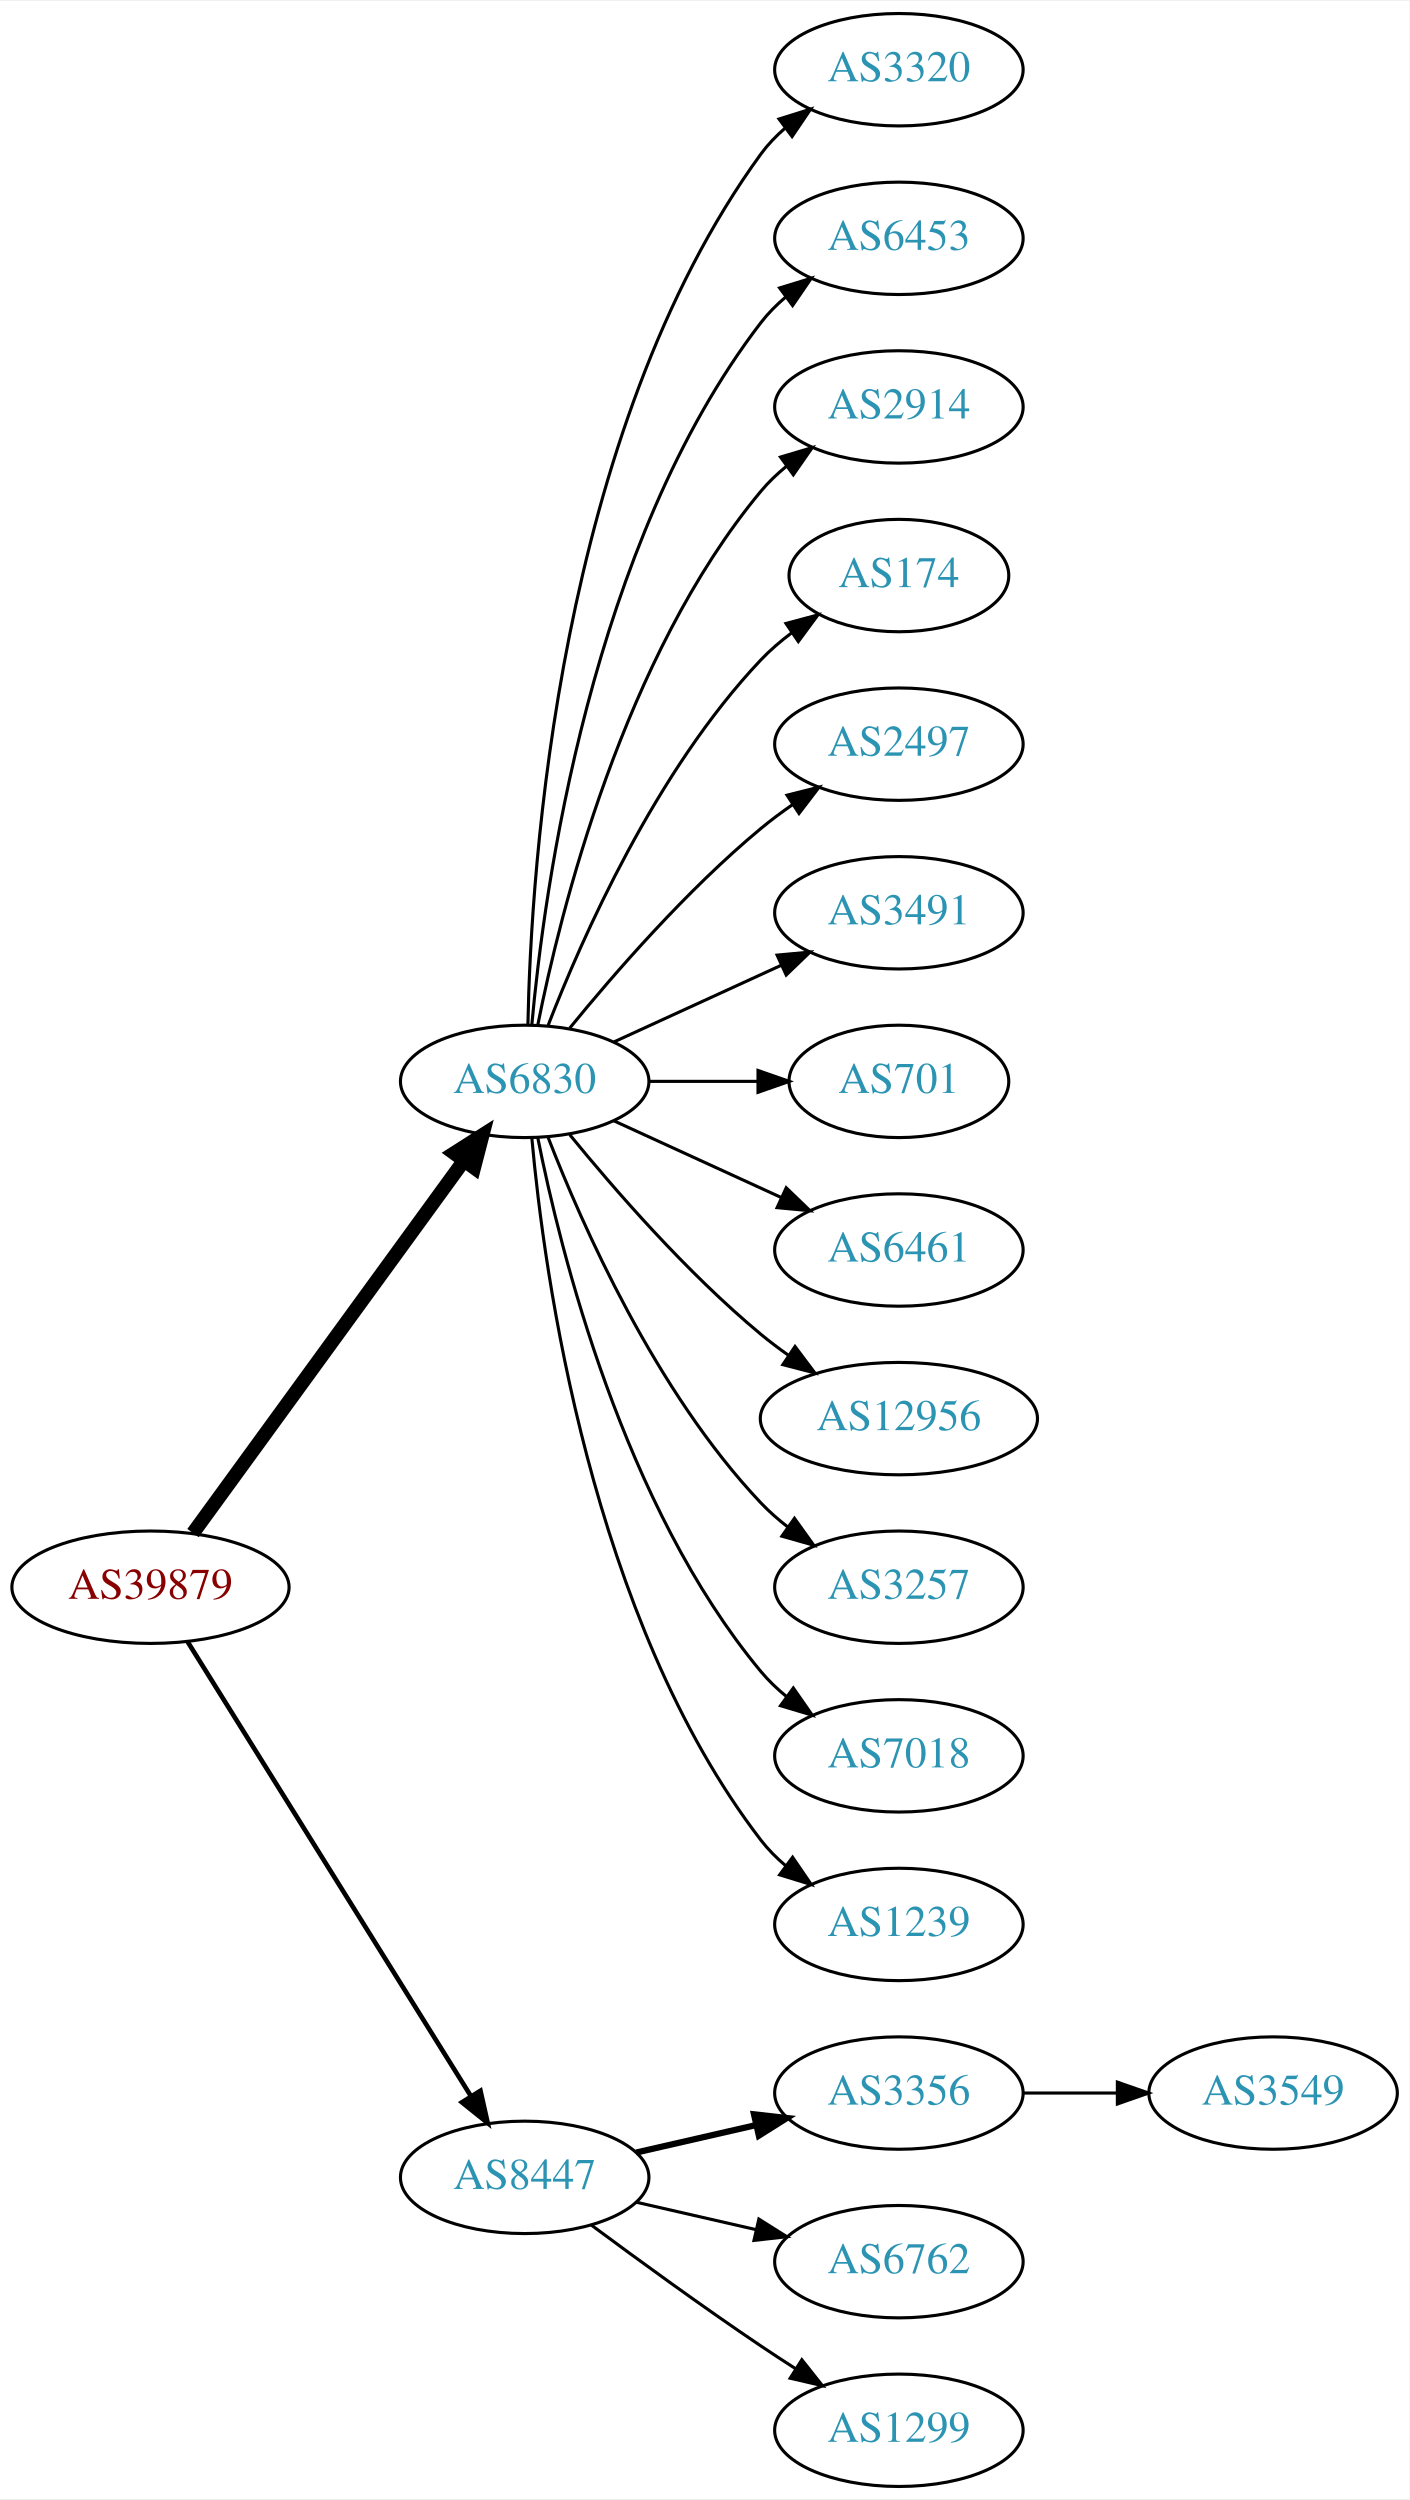
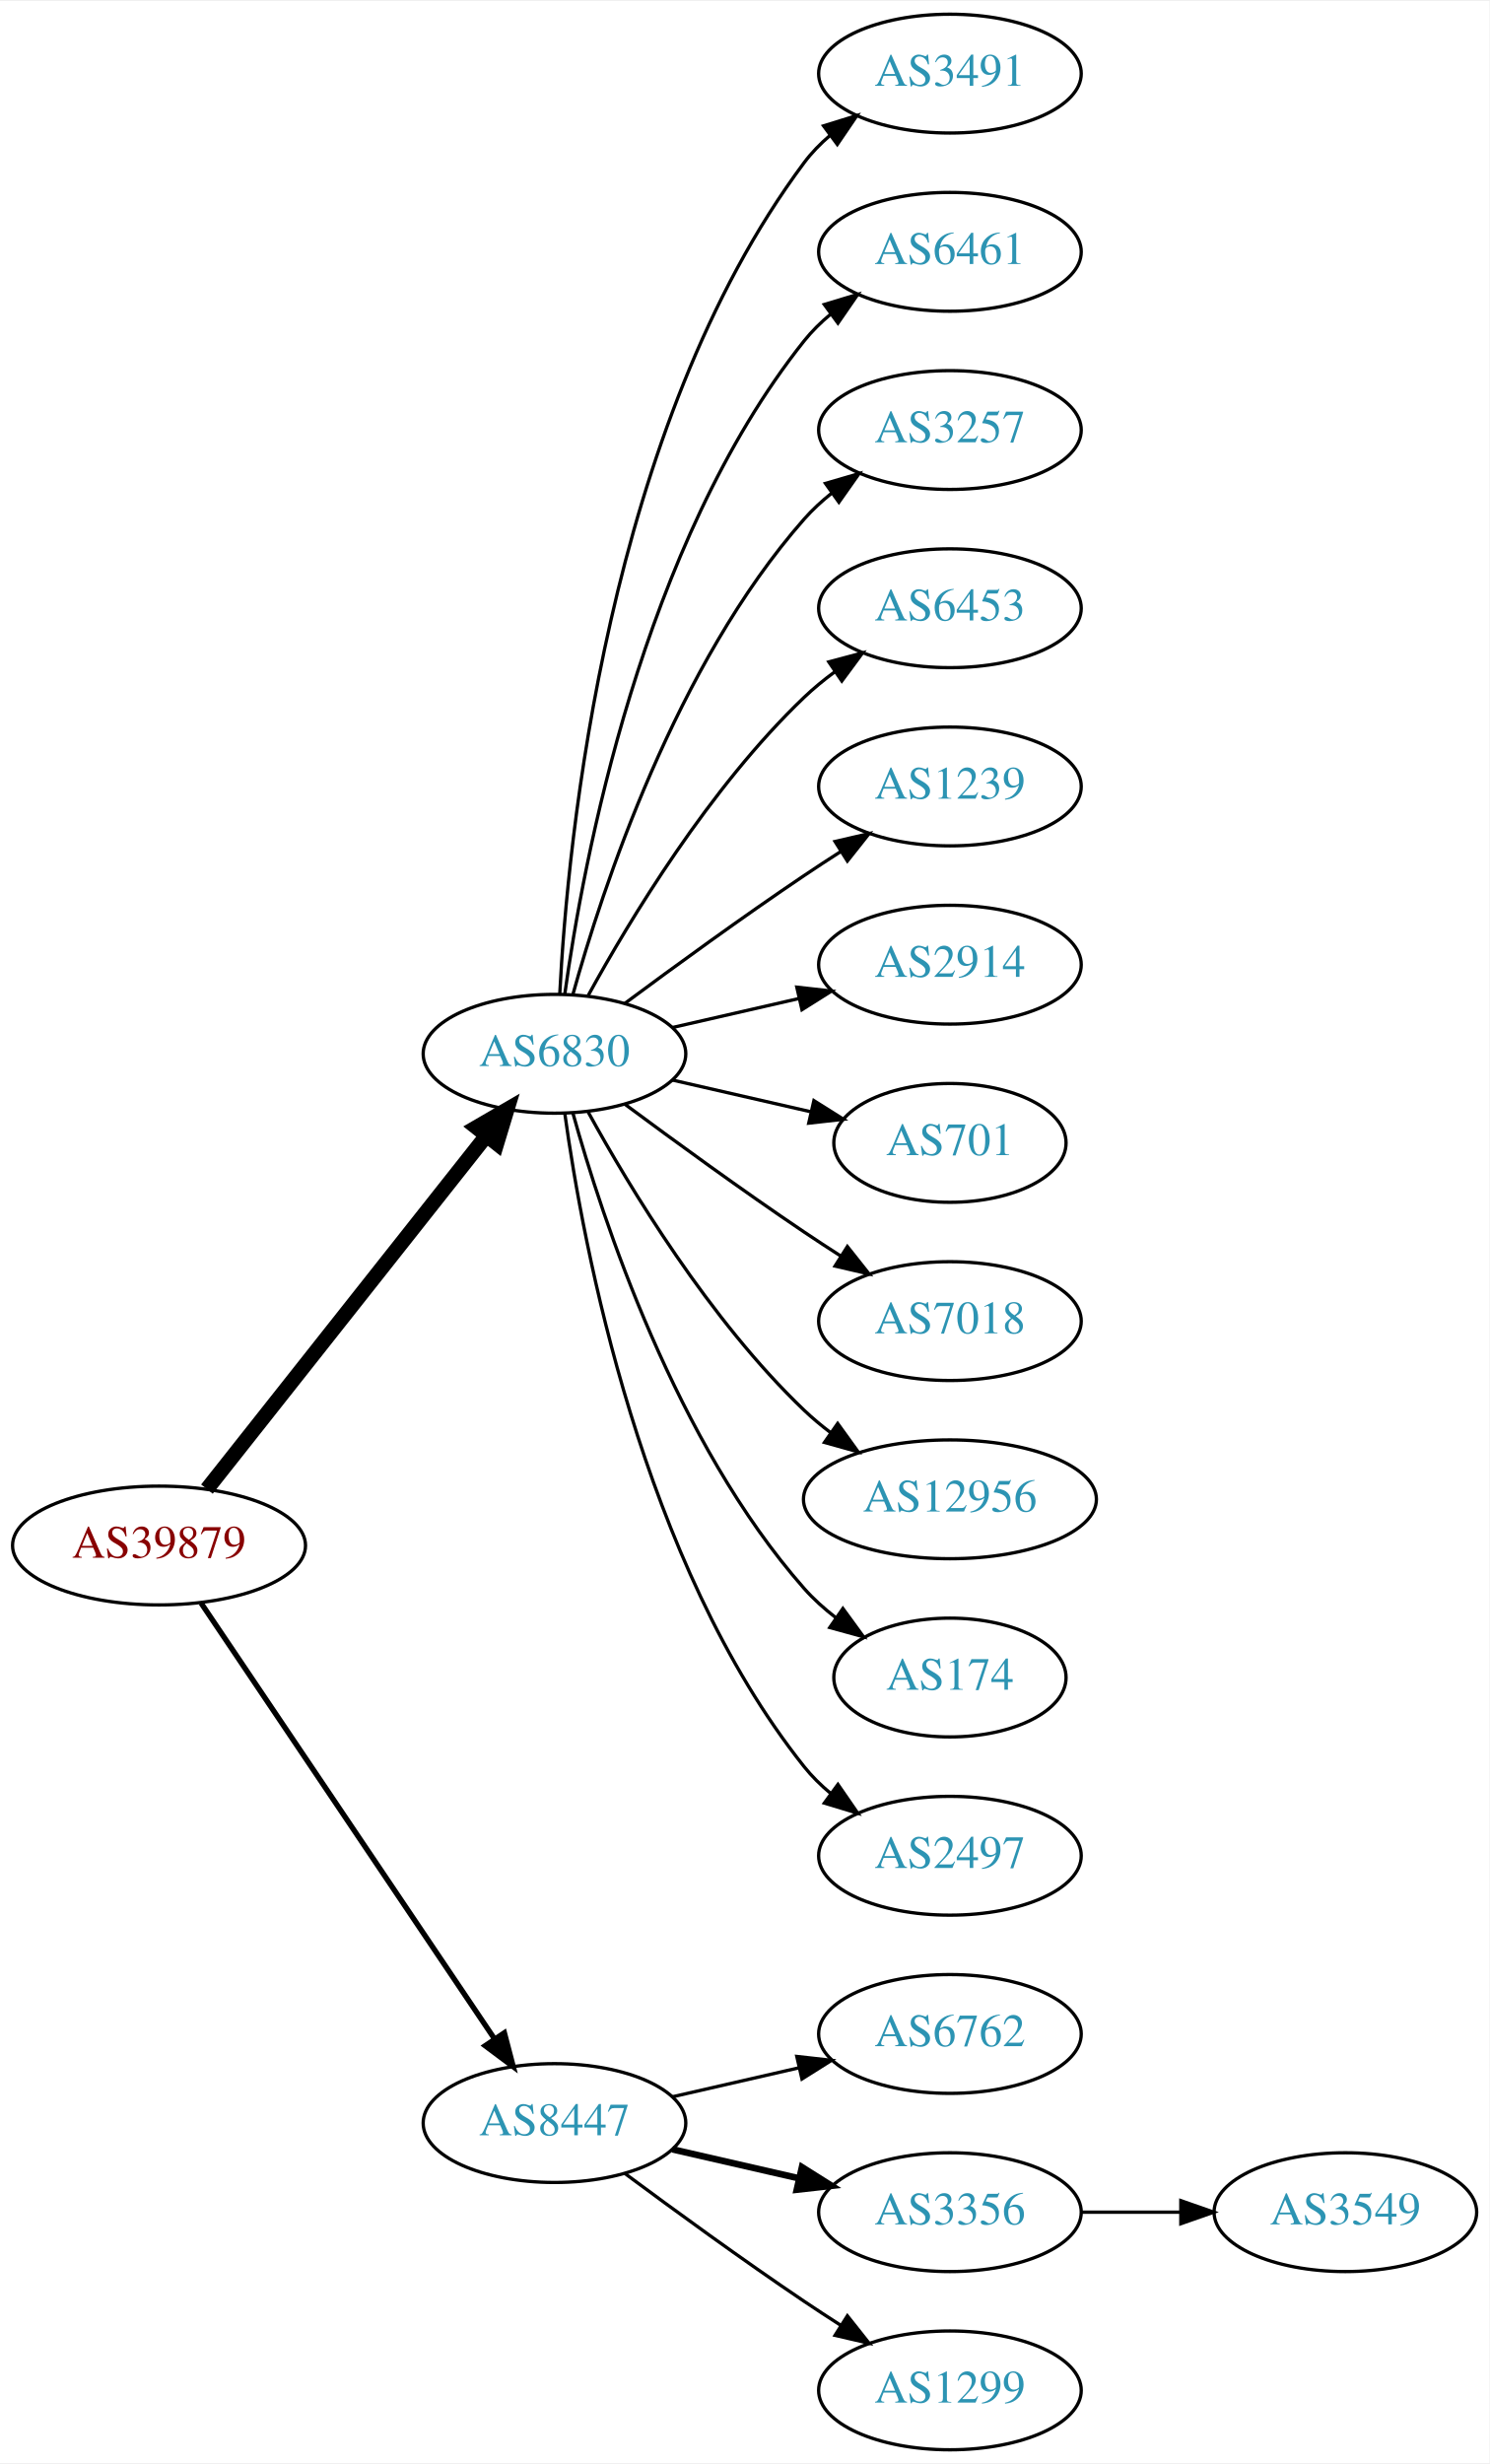
- <svg xmlns="http://www.w3.org/2000/svg" xmlns:xlink="http://www.w3.org/1999/xlink" width="451pt" height="800pt" viewBox="0.00 0.00 451.37 800.00">
-   <g id="graph0" class="graph" transform="scale(1 1) rotate(0) translate(4 796)">
-     <polygon fill="white" stroke="none" points="-4,4 -4,-796 447.37,-796 447.37,4 -4,4" />
+ <svg xmlns="http://www.w3.org/2000/svg" xmlns:xlink="http://www.w3.org/1999/xlink" width="451pt" height="746pt" viewBox="0.00 0.00 451.37 746.00">
+   <g id="graph0" class="graph" transform="scale(1 1) rotate(0) translate(4 742)">
+     <polygon fill="white" stroke="none" points="-4,4 -4,-742 447.37,-742 447.37,4 -4,4" />
    <g id="node1" class="node">
      <g id="a_node1">
        <a xlink:href="/asn/39879" xlink:title="AS39879 ~ SVC-AS [AT]">
-           <ellipse fill="#ffffff" stroke="black" cx="44.196" cy="-288" rx="44.393" ry="18" />
-           <text text-anchor="middle" x="44.196" y="-284.3" font-family="Times,serif" font-size="14.00" fill="#880000">AS39879</text>
+           <ellipse fill="#ffffff" stroke="black" cx="44.196" cy="-274" rx="44.393" ry="18" />
+           <text text-anchor="middle" x="44.196" y="-270.3" font-family="Times,serif" font-size="14.00" fill="#880000">AS39879</text>
        </a>
      </g>
    </g>
    <g id="node2" class="node">
      <g id="a_node2">
        <a xlink:href="/asn/6830" xlink:title="AS6830 ~ LGI-UPC [AT]">
-           <ellipse fill="#ffffff" stroke="black" cx="164.039" cy="-450" rx="39.794" ry="18" />
-           <text text-anchor="middle" x="164.039" y="-446.3" font-family="Times,serif" font-size="14.00" fill="#2c94b3">AS6830</text>
+           <ellipse fill="#ffffff" stroke="black" cx="164.039" cy="-423" rx="39.794" ry="18" />
+           <text text-anchor="middle" x="164.039" y="-419.3" font-family="Times,serif" font-size="14.00" fill="#2c94b3">AS6830</text>
        </a>
      </g>
    </g>
    <g id="edge1" class="edge">
-       <path fill="none" stroke="black" stroke-width="4.5" d="M57.807,-305.337C78.628,-333.96 120.29,-391.233 144.479,-424.486" />
-       <polygon fill="black" stroke="black" stroke-width="4.5" points="141.451,-427.017 150.518,-432.788 147.82,-422.385 141.451,-427.017" />
+       <path fill="none" stroke="black" stroke-width="4.5" d="M58.714,-291.092C79.492,-317.364 119.383,-367.802 143.365,-398.125" />
+       <polygon fill="black" stroke="black" stroke-width="4.5" points="140.387,-400.706 149.678,-406.107 146.563,-395.821 140.387,-400.706" />
    </g>
    <g id="node3" class="node">
      <g id="a_node3">
        <a xlink:href="/asn/8447" xlink:title="AS8447 ~ A1 Telekom Austria AG [AT]">
          <ellipse fill="#ffffff" stroke="black" cx="164.039" cy="-99" rx="39.794" ry="18" />
          <text text-anchor="middle" x="164.039" y="-95.3" font-family="Times,serif" font-size="14.00" fill="#2c94b3">AS8447</text>
        </a>
      </g>
    </g>
    <g id="edge2" class="edge">
-       <path fill="none" stroke="black" stroke-width="1.5" d="M56.071,-270.558C76.855,-237.225 122.315,-164.314 146.744,-125.134" />
-       <polygon fill="black" stroke="black" stroke-width="1.5" points="149.869,-126.737 152.19,-116.4 143.929,-123.034 149.869,-126.737" />
+       <path fill="none" stroke="black" stroke-width="1.636" d="M56.926,-256.581C77.803,-225.578 121.491,-160.699 145.794,-124.608" />
+       <polygon fill="black" stroke="black" stroke-width="1.636" points="148.847,-126.341 151.53,-116.091 143.041,-122.431 148.847,-126.341" />
    </g>
    <g id="node4" class="node">
      <g id="a_node4">
-         <a xlink:href="/asn/3320" xlink:title="AS3320 ~ DTAG [DE]">
-           <ellipse fill="#ffffff" stroke="black" cx="283.881" cy="-774" rx="39.794" ry="18" />
-           <text text-anchor="middle" x="283.881" y="-770.3" font-family="Times,serif" font-size="14.00" fill="#2c94b3">AS3320</text>
+         <a xlink:href="/asn/3491" xlink:title="AS3491 ~ PCCW Global, Inc. [US]">
+           <ellipse fill="#ffffff" stroke="black" cx="283.881" cy="-720" rx="39.794" ry="18" />
+           <text text-anchor="middle" x="283.881" y="-716.3" font-family="Times,serif" font-size="14.00" fill="#2c94b3">AS3491</text>
        </a>
      </g>
    </g>
    <g id="edge3" class="edge">
-       <path fill="none" stroke="black" d="M165.071,-468.337C166.044,-518.079 174.763,-657.806 239.685,-747 241.897,-750.039 244.565,-752.813 247.477,-755.326" />
-       <polygon fill="black" stroke="black" points="245.495,-758.214 255.608,-761.373 249.672,-752.597 245.495,-758.214" />
+       <path fill="none" stroke="black" d="M165.63,-441.023C168.007,-487.412 179.925,-612.893 239.685,-693 241.933,-696.013 244.624,-698.769 247.551,-701.272" />
+       <polygon fill="black" stroke="black" points="245.582,-704.169 255.702,-707.303 249.746,-698.542 245.582,-704.169" />
    </g>
    <g id="node5" class="node">
      <g id="a_node5">
-         <a xlink:href="/asn/6453" xlink:title="AS6453 ~ TATA COMMUNICATIONS (AMERICA) INC [US]">
-           <ellipse fill="#ffffff" stroke="black" cx="283.881" cy="-720" rx="39.794" ry="18" />
-           <text text-anchor="middle" x="283.881" y="-716.3" font-family="Times,serif" font-size="14.00" fill="#2c94b3">AS6453</text>
+         <a xlink:href="/asn/6461" xlink:title="AS6461 ~ Zayo Bandwidth [US]">
+           <ellipse fill="#ffffff" stroke="black" cx="283.881" cy="-666" rx="39.794" ry="18" />
+           <text text-anchor="middle" x="283.881" y="-662.3" font-family="Times,serif" font-size="14.00" fill="#2c94b3">AS6461</text>
        </a>
      </g>
    </g>
    <g id="edge4" class="edge">
-       <path fill="none" stroke="black" d="M166.323,-468.117C170.221,-511.332 185.238,-622.131 239.685,-693 241.975,-695.981 244.695,-698.716 247.639,-701.205" />
-       <polygon fill="black" stroke="black" points="245.686,-704.113 255.816,-707.218 249.833,-698.473 245.686,-704.113" />
+       <path fill="none" stroke="black" d="M167.178,-441.17C172.678,-480.974 190.504,-577.233 239.685,-639 242.026,-641.94 244.781,-644.649 247.747,-647.121" />
+       <polygon fill="black" stroke="black" points="245.812,-650.042 255.953,-653.11 249.939,-644.388 245.812,-650.042" />
    </g>
    <g id="node6" class="node">
      <g id="a_node6">
-         <a xlink:href="/asn/2914" xlink:title="AS2914 ~ NTT America, Inc. [US]">
-           <ellipse fill="#ffffff" stroke="black" cx="283.881" cy="-666" rx="39.794" ry="18" />
-           <text text-anchor="middle" x="283.881" y="-662.3" font-family="Times,serif" font-size="14.00" fill="#2c94b3">AS2914</text>
+         <a xlink:href="/asn/3257" xlink:title="AS3257 ~ GTT [DE]">
+           <ellipse fill="#ffffff" stroke="black" cx="283.881" cy="-612" rx="39.794" ry="18" />
+           <text text-anchor="middle" x="283.881" y="-608.3" font-family="Times,serif" font-size="14.00" fill="#2c94b3">AS3257</text>
        </a>
      </g>
    </g>
    <g id="edge5" class="edge">
-       <path fill="none" stroke="black" d="M168.237,-468.073C175.401,-504.141 195.675,-586.125 239.685,-639 242.09,-641.889 244.886,-644.563 247.879,-647.013" />
-       <polygon fill="black" stroke="black" points="245.967,-649.95 256.122,-652.973 250.069,-644.277 245.967,-649.95" />
+       <path fill="none" stroke="black" d="M169.612,-440.946C178.517,-472.995 200.801,-540.842 239.685,-585 242.169,-587.821 245.019,-590.449 248.044,-592.871" />
+       <polygon fill="black" stroke="black" points="246.162,-595.828 256.334,-598.791 250.23,-590.131 246.162,-595.828" />
    </g>
    <g id="node7" class="node">
      <g id="a_node7">
-         <a xlink:href="/asn/174" xlink:title="AS174 ~ Cogent Communications [US]">
-           <ellipse fill="#ffffff" stroke="black" cx="283.881" cy="-612" rx="35.194" ry="18" />
-           <text text-anchor="middle" x="283.881" y="-608.3" font-family="Times,serif" font-size="14.00" fill="#2c94b3">AS174</text>
+         <a xlink:href="/asn/6453" xlink:title="AS6453 ~ TATA COMMUNICATIONS (AMERICA) INC [US]">
+           <ellipse fill="#ffffff" stroke="black" cx="283.881" cy="-558" rx="39.794" ry="18" />
+           <text text-anchor="middle" x="283.881" y="-554.3" font-family="Times,serif" font-size="14.00" fill="#2c94b3">AS6453</text>
        </a>
      </g>
    </g>
    <g id="edge6" class="edge">
-       <path fill="none" stroke="black" d="M171.562,-467.994C182.312,-495.728 205.969,-549.429 239.685,-585 242.628,-588.105 246.001,-591.001 249.537,-593.655" />
-       <polygon fill="black" stroke="black" points="247.722,-596.654 257.956,-599.397 251.666,-590.871 247.722,-596.654" />
+       <path fill="none" stroke="black" d="M174.28,-440.713C186.825,-463.561 211.002,-503.611 239.685,-531 242.553,-533.739 245.742,-536.347 249.051,-538.785" />
+       <polygon fill="black" stroke="black" points="247.175,-541.742 257.411,-544.477 251.114,-535.956 247.175,-541.742" />
    </g>
    <g id="node8" class="node">
      <g id="a_node8">
-         <a xlink:href="/asn/2497" xlink:title="AS2497 ~ Internet Initiative Japan Inc. [JP]">
-           <ellipse fill="#ffffff" stroke="black" cx="283.881" cy="-558" rx="39.794" ry="18" />
-           <text text-anchor="middle" x="283.881" y="-554.3" font-family="Times,serif" font-size="14.00" fill="#2c94b3">AS2497</text>
+         <a xlink:href="/asn/1239" xlink:title="AS1239 ~ Sprint [US]">
+           <ellipse fill="#ffffff" stroke="black" cx="283.881" cy="-504" rx="39.794" ry="18" />
+           <text text-anchor="middle" x="283.881" y="-500.3" font-family="Times,serif" font-size="14.00" fill="#2c94b3">AS1239</text>
        </a>
      </g>
    </g>
    <g id="edge7" class="edge">
-       <path fill="none" stroke="black" d="M178.458,-467.065C192.572,-484.375 215.987,-511.345 239.685,-531 242.901,-533.668 246.402,-536.27 249.972,-538.741" />
-       <polygon fill="black" stroke="black" points="248.05,-541.666 258.329,-544.236 251.896,-535.817 248.05,-541.666" />
+       <path fill="none" stroke="black" d="M185.369,-438.277C200.231,-449.304 220.976,-464.407 239.685,-477 243.234,-479.389 246.984,-481.839 250.733,-484.242" />
+       <polygon fill="black" stroke="black" points="249.059,-487.325 259.381,-489.712 252.801,-481.409 249.059,-487.325" />
    </g>
    <g id="node9" class="node">
      <g id="a_node9">
-         <a xlink:href="/asn/3491" xlink:title="AS3491 ~ PCCW Global, Inc. [US]">
-           <ellipse fill="#ffffff" stroke="black" cx="283.881" cy="-504" rx="39.794" ry="18" />
-           <text text-anchor="middle" x="283.881" y="-500.3" font-family="Times,serif" font-size="14.00" fill="#2c94b3">AS3491</text>
+         <a xlink:href="/asn/2914" xlink:title="AS2914 ~ NTT America, Inc. [US]">
+           <ellipse fill="#ffffff" stroke="black" cx="283.881" cy="-450" rx="39.794" ry="18" />
+           <text text-anchor="middle" x="283.881" y="-446.3" font-family="Times,serif" font-size="14.00" fill="#2c94b3">AS2914</text>
        </a>
      </g>
    </g>
    <g id="edge8" class="edge">
-       <path fill="none" stroke="black" d="M192.667,-462.661C208.624,-469.973 228.895,-479.261 246.178,-487.181" />
-       <polygon fill="black" stroke="black" points="244.876,-490.435 255.425,-491.419 247.793,-484.071 244.876,-490.435" />
+       <path fill="none" stroke="black" d="M199.758,-430.955C211.758,-433.704 225.379,-436.825 238.071,-439.733" />
+       <polygon fill="black" stroke="black" points="237.474,-443.187 248.003,-442.009 239.037,-436.364 237.474,-443.187" />
    </g>
    <g id="node10" class="node">
      <g id="a_node10">
        <a xlink:href="/asn/701" xlink:title="AS701 ~ UUNET [US]">
-           <ellipse fill="#ffffff" stroke="black" cx="283.881" cy="-450" rx="35.194" ry="18" />
-           <text text-anchor="middle" x="283.881" y="-446.3" font-family="Times,serif" font-size="14.00" fill="#2c94b3">AS701</text>
+           <ellipse fill="#ffffff" stroke="black" cx="283.881" cy="-396" rx="35.194" ry="18" />
+           <text text-anchor="middle" x="283.881" y="-392.3" font-family="Times,serif" font-size="14.00" fill="#2c94b3">AS701</text>
        </a>
      </g>
    </g>
    <g id="edge9" class="edge">
-       <path fill="none" stroke="black" d="M203.951,-450C215.038,-450 227.198,-450 238.58,-450" />
-       <polygon fill="black" stroke="black" points="238.762,-453.5 248.762,-450 238.762,-446.5 238.762,-453.5" />
+       <path fill="none" stroke="black" d="M199.758,-415.045C212.85,-412.045 227.873,-408.604 241.513,-405.478" />
+       <polygon fill="black" stroke="black" points="242.655,-408.807 251.621,-403.162 241.091,-401.984 242.655,-408.807" />
    </g>
    <g id="node11" class="node">
      <g id="a_node11">
-         <a xlink:href="/asn/6461" xlink:title="AS6461 ~ Zayo Bandwidth [US]">
-           <ellipse fill="#ffffff" stroke="black" cx="283.881" cy="-396" rx="39.794" ry="18" />
-           <text text-anchor="middle" x="283.881" y="-392.3" font-family="Times,serif" font-size="14.00" fill="#2c94b3">AS6461</text>
+         <a xlink:href="/asn/7018" xlink:title="AS7018 ~ AT&amp;T Services, Inc. [US]">
+           <ellipse fill="#ffffff" stroke="black" cx="283.881" cy="-342" rx="39.794" ry="18" />
+           <text text-anchor="middle" x="283.881" y="-338.3" font-family="Times,serif" font-size="14.00" fill="#2c94b3">AS7018</text>
        </a>
      </g>
    </g>
    <g id="edge10" class="edge">
-       <path fill="none" stroke="black" d="M192.667,-437.339C208.624,-430.027 228.895,-420.739 246.178,-412.819" />
-       <polygon fill="black" stroke="black" points="247.793,-415.929 255.425,-408.581 244.876,-409.565 247.793,-415.929" />
+       <path fill="none" stroke="black" d="M185.369,-407.723C200.231,-396.696 220.976,-381.593 239.685,-369 243.234,-366.611 246.984,-364.161 250.733,-361.758" />
+       <polygon fill="black" stroke="black" points="252.801,-364.591 259.381,-356.288 249.059,-358.675 252.801,-364.591" />
    </g>
    <g id="node12" class="node">
      <g id="a_node12">
        <a xlink:href="/asn/12956" xlink:title="AS12956 ~ TELXIUS [ES]">
-           <ellipse fill="#ffffff" stroke="black" cx="283.881" cy="-342" rx="44.393" ry="18" />
-           <text text-anchor="middle" x="283.881" y="-338.3" font-family="Times,serif" font-size="14.00" fill="#2c94b3">AS12956</text>
+           <ellipse fill="#ffffff" stroke="black" cx="283.881" cy="-288" rx="44.393" ry="18" />
+           <text text-anchor="middle" x="283.881" y="-284.3" font-family="Times,serif" font-size="14.00" fill="#2c94b3">AS12956</text>
        </a>
      </g>
    </g>
    <g id="edge11" class="edge">
-       <path fill="none" stroke="black" d="M178.458,-432.935C192.572,-415.625 215.987,-388.655 239.685,-369 242.423,-366.729 245.367,-364.506 248.384,-362.37" />
-       <polygon fill="black" stroke="black" points="250.61,-365.092 256.973,-356.621 246.716,-359.275 250.61,-365.092" />
+       <path fill="none" stroke="black" d="M174.28,-405.287C186.825,-382.439 211.002,-342.389 239.685,-315 242.192,-312.607 244.943,-310.313 247.805,-308.145" />
+       <polygon fill="black" stroke="black" points="249.857,-310.982 256.056,-302.39 245.852,-305.241 249.857,-310.982" />
    </g>
    <g id="node13" class="node">
      <g id="a_node13">
-         <a xlink:href="/asn/3257" xlink:title="AS3257 ~ GTT [DE]">
-           <ellipse fill="#ffffff" stroke="black" cx="283.881" cy="-288" rx="39.794" ry="18" />
-           <text text-anchor="middle" x="283.881" y="-284.3" font-family="Times,serif" font-size="14.00" fill="#2c94b3">AS3257</text>
+         <a xlink:href="/asn/174" xlink:title="AS174 ~ Cogent Communications [US]">
+           <ellipse fill="#ffffff" stroke="black" cx="283.881" cy="-234" rx="35.194" ry="18" />
+           <text text-anchor="middle" x="283.881" y="-230.3" font-family="Times,serif" font-size="14.00" fill="#2c94b3">AS174</text>
        </a>
      </g>
    </g>
    <g id="edge12" class="edge">
-       <path fill="none" stroke="black" d="M171.562,-432.006C182.312,-404.272 205.969,-350.571 239.685,-315 242.271,-312.272 245.188,-309.706 248.257,-307.323" />
-       <polygon fill="black" stroke="black" points="250.435,-310.07 256.605,-301.457 246.411,-304.342 250.435,-310.07" />
+       <path fill="none" stroke="black" d="M169.612,-405.054C178.517,-373.005 200.801,-305.158 239.685,-261 242.512,-257.789 245.814,-254.828 249.309,-252.136" />
+       <polygon fill="black" stroke="black" points="251.443,-254.916 257.684,-246.355 247.466,-249.155 251.443,-254.916" />
    </g>
    <g id="node14" class="node">
      <g id="a_node14">
-         <a xlink:href="/asn/7018" xlink:title="AS7018 ~ AT&amp;T Services, Inc. [US]">
-           <ellipse fill="#ffffff" stroke="black" cx="283.881" cy="-234" rx="39.794" ry="18" />
-           <text text-anchor="middle" x="283.881" y="-230.3" font-family="Times,serif" font-size="14.00" fill="#2c94b3">AS7018</text>
+         <a xlink:href="/asn/2497" xlink:title="AS2497 ~ Internet Initiative Japan Inc. [JP]">
+           <ellipse fill="#ffffff" stroke="black" cx="283.881" cy="-180" rx="39.794" ry="18" />
+           <text text-anchor="middle" x="283.881" y="-176.3" font-family="Times,serif" font-size="14.00" fill="#2c94b3">AS2497</text>
        </a>
      </g>
    </g>
    <g id="edge13" class="edge">
-       <path fill="none" stroke="black" d="M168.237,-431.927C175.401,-395.859 195.675,-313.875 239.685,-261 242.09,-258.111 244.886,-255.437 247.879,-252.987" />
-       <polygon fill="black" stroke="black" points="250.069,-255.723 256.122,-247.027 245.967,-250.05 250.069,-255.723" />
+       <path fill="none" stroke="black" d="M167.178,-404.83C172.678,-365.026 190.504,-268.767 239.685,-207 242.026,-204.06 244.781,-201.351 247.747,-198.879" />
+       <polygon fill="black" stroke="black" points="249.939,-201.612 255.953,-192.89 245.812,-195.958 249.939,-201.612" />
    </g>
    <g id="node15" class="node">
      <g id="a_node15">
-         <a xlink:href="/asn/1239" xlink:title="AS1239 ~ Sprint [US]">
-           <ellipse fill="#ffffff" stroke="black" cx="283.881" cy="-180" rx="39.794" ry="18" />
-           <text text-anchor="middle" x="283.881" y="-176.3" font-family="Times,serif" font-size="14.00" fill="#2c94b3">AS1239</text>
+         <a xlink:href="/asn/6762" xlink:title="AS6762 ~ TELECOM ITALIA SPARKLE S.p.A. [IT]">
+           <ellipse fill="#ffffff" stroke="black" cx="283.881" cy="-126" rx="39.794" ry="18" />
+           <text text-anchor="middle" x="283.881" y="-122.3" font-family="Times,serif" font-size="14.00" fill="#2c94b3">AS6762</text>
        </a>
      </g>
    </g>
    <g id="edge14" class="edge">
-       <path fill="none" stroke="black" d="M166.323,-431.883C170.221,-388.668 185.238,-277.869 239.685,-207 241.975,-204.019 244.695,-201.284 247.639,-198.795" />
-       <polygon fill="black" stroke="black" points="249.833,-201.527 255.816,-192.782 245.686,-195.887 249.833,-201.527" />
+       <path fill="none" stroke="black" d="M199.758,-106.955C211.758,-109.704 225.379,-112.825 238.071,-115.733" />
+       <polygon fill="black" stroke="black" points="237.474,-119.187 248.003,-118.009 239.037,-112.364 237.474,-119.187" />
    </g>
    <g id="node16" class="node">
      <g id="a_node16">
        <a xlink:href="/asn/3356" xlink:title="AS3356 ~ Level 3 Parent, LLC [US]">
-           <ellipse fill="#ffffff" stroke="black" cx="283.881" cy="-126" rx="39.794" ry="18" />
-           <text text-anchor="middle" x="283.881" y="-122.3" font-family="Times,serif" font-size="14.00" fill="#2c94b3">AS3356</text>
+           <ellipse fill="#ffffff" stroke="black" cx="283.881" cy="-72" rx="39.794" ry="18" />
+           <text text-anchor="middle" x="283.881" y="-68.3" font-family="Times,serif" font-size="14.00" fill="#2c94b3">AS3356</text>
        </a>
      </g>
    </g>
    <g id="edge15" class="edge">
-       <path fill="none" stroke="black" stroke-width="2" d="M199.758,-106.955C211.758,-109.704 225.379,-112.825 238.071,-115.733" />
-       <polygon fill="black" stroke="black" stroke-width="2" points="237.474,-119.187 248.003,-118.009 239.037,-112.364 237.474,-119.187" />
+       <path fill="none" stroke="black" stroke-width="2" d="M199.758,-91.045C211.758,-88.296 225.379,-85.175 238.071,-82.267" />
+       <polygon fill="black" stroke="black" stroke-width="2" points="239.037,-85.636 248.003,-79.991 237.474,-78.813 239.037,-85.636" />
    </g>
    <g id="node17" class="node">
      <g id="a_node17">
-         <a xlink:href="/asn/6762" xlink:title="AS6762 ~ TELECOM ITALIA SPARKLE S.p.A. [IT]">
-           <ellipse fill="#ffffff" stroke="black" cx="283.881" cy="-72" rx="39.794" ry="18" />
-           <text text-anchor="middle" x="283.881" y="-68.3" font-family="Times,serif" font-size="14.00" fill="#2c94b3">AS6762</text>
-         </a>
-       </g>
-     </g>
-     <g id="edge16" class="edge">
-       <path fill="none" stroke="black" d="M199.758,-91.045C211.758,-88.296 225.379,-85.175 238.071,-82.267" />
-       <polygon fill="black" stroke="black" points="239.037,-85.636 248.003,-79.991 237.474,-78.813 239.037,-85.636" />
-     </g>
-     <g id="node18" class="node">
-       <g id="a_node18">
        <a xlink:href="/asn/1299" xlink:title="AS1299 ~ Telia Carrier [EU]">
          <ellipse fill="#ffffff" stroke="black" cx="283.881" cy="-18" rx="39.794" ry="18" />
          <text text-anchor="middle" x="283.881" y="-14.3" font-family="Times,serif" font-size="14.00" fill="#2c94b3">AS1299</text>
        </a>
      </g>
    </g>
-     <g id="edge17" class="edge">
+     <g id="edge16" class="edge">
      <path fill="none" stroke="black" d="M185.369,-83.723C200.231,-72.696 220.976,-57.593 239.685,-45 243.234,-42.611 246.984,-40.161 250.733,-37.758" />
      <polygon fill="black" stroke="black" points="252.801,-40.591 259.381,-32.288 249.059,-34.675 252.801,-40.591" />
    </g>
-     <g id="node19" class="node">
-       <g id="a_node19">
+     <g id="node18" class="node">
+       <g id="a_node18">
        <a xlink:href="/asn/3549" xlink:title="AS3549 ~ Level 3 Parent, LLC [US]">
-           <ellipse fill="#ffffff" stroke="black" cx="403.724" cy="-126" rx="39.794" ry="18" />
-           <text text-anchor="middle" x="403.724" y="-122.3" font-family="Times,serif" font-size="14.00" fill="#2c94b3">AS3549</text>
-         </a>
-       </g>
-     </g>
-     <g id="edge18" class="edge">
-       <path fill="none" stroke="black" d="M323.794,-126C333.347,-126 343.697,-126 353.659,-126" />
-       <polygon fill="black" stroke="black" points="353.852,-129.5 363.852,-126 353.852,-122.5 353.852,-129.5" />
+           <ellipse fill="#ffffff" stroke="black" cx="403.724" cy="-72" rx="39.794" ry="18" />
+           <text text-anchor="middle" x="403.724" y="-68.3" font-family="Times,serif" font-size="14.00" fill="#2c94b3">AS3549</text>
+         </a>
+       </g>
+     </g>
+     <g id="edge17" class="edge">
+       <path fill="none" stroke="black" d="M323.794,-72C333.347,-72 343.697,-72 353.659,-72" />
+       <polygon fill="black" stroke="black" points="353.852,-75.5 363.852,-72 353.852,-68.5 353.852,-75.5" />
    </g>
  </g>
</svg>
